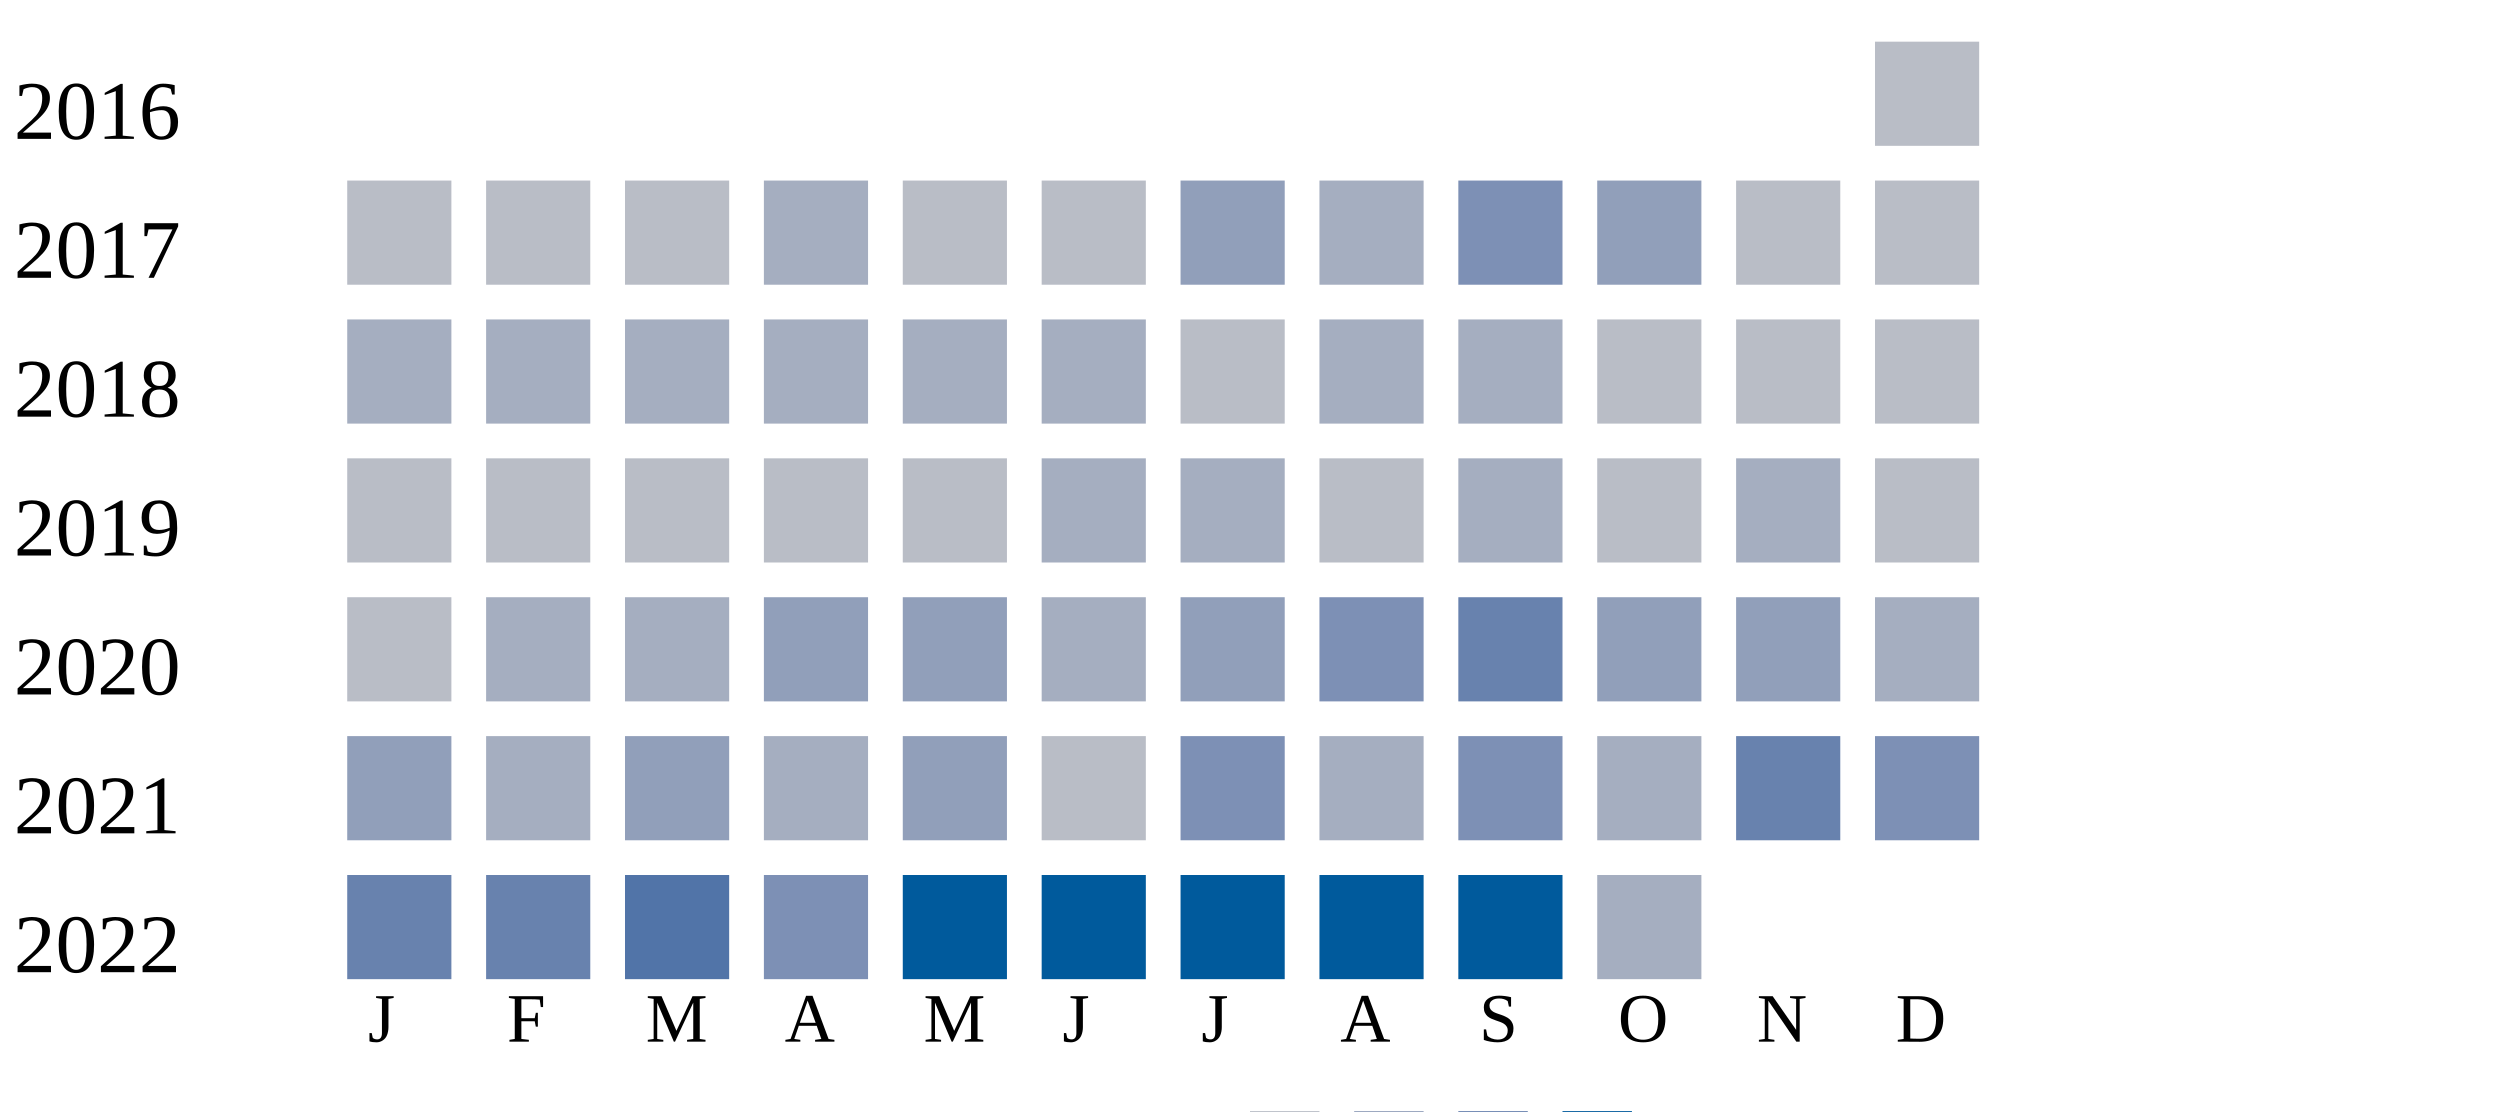
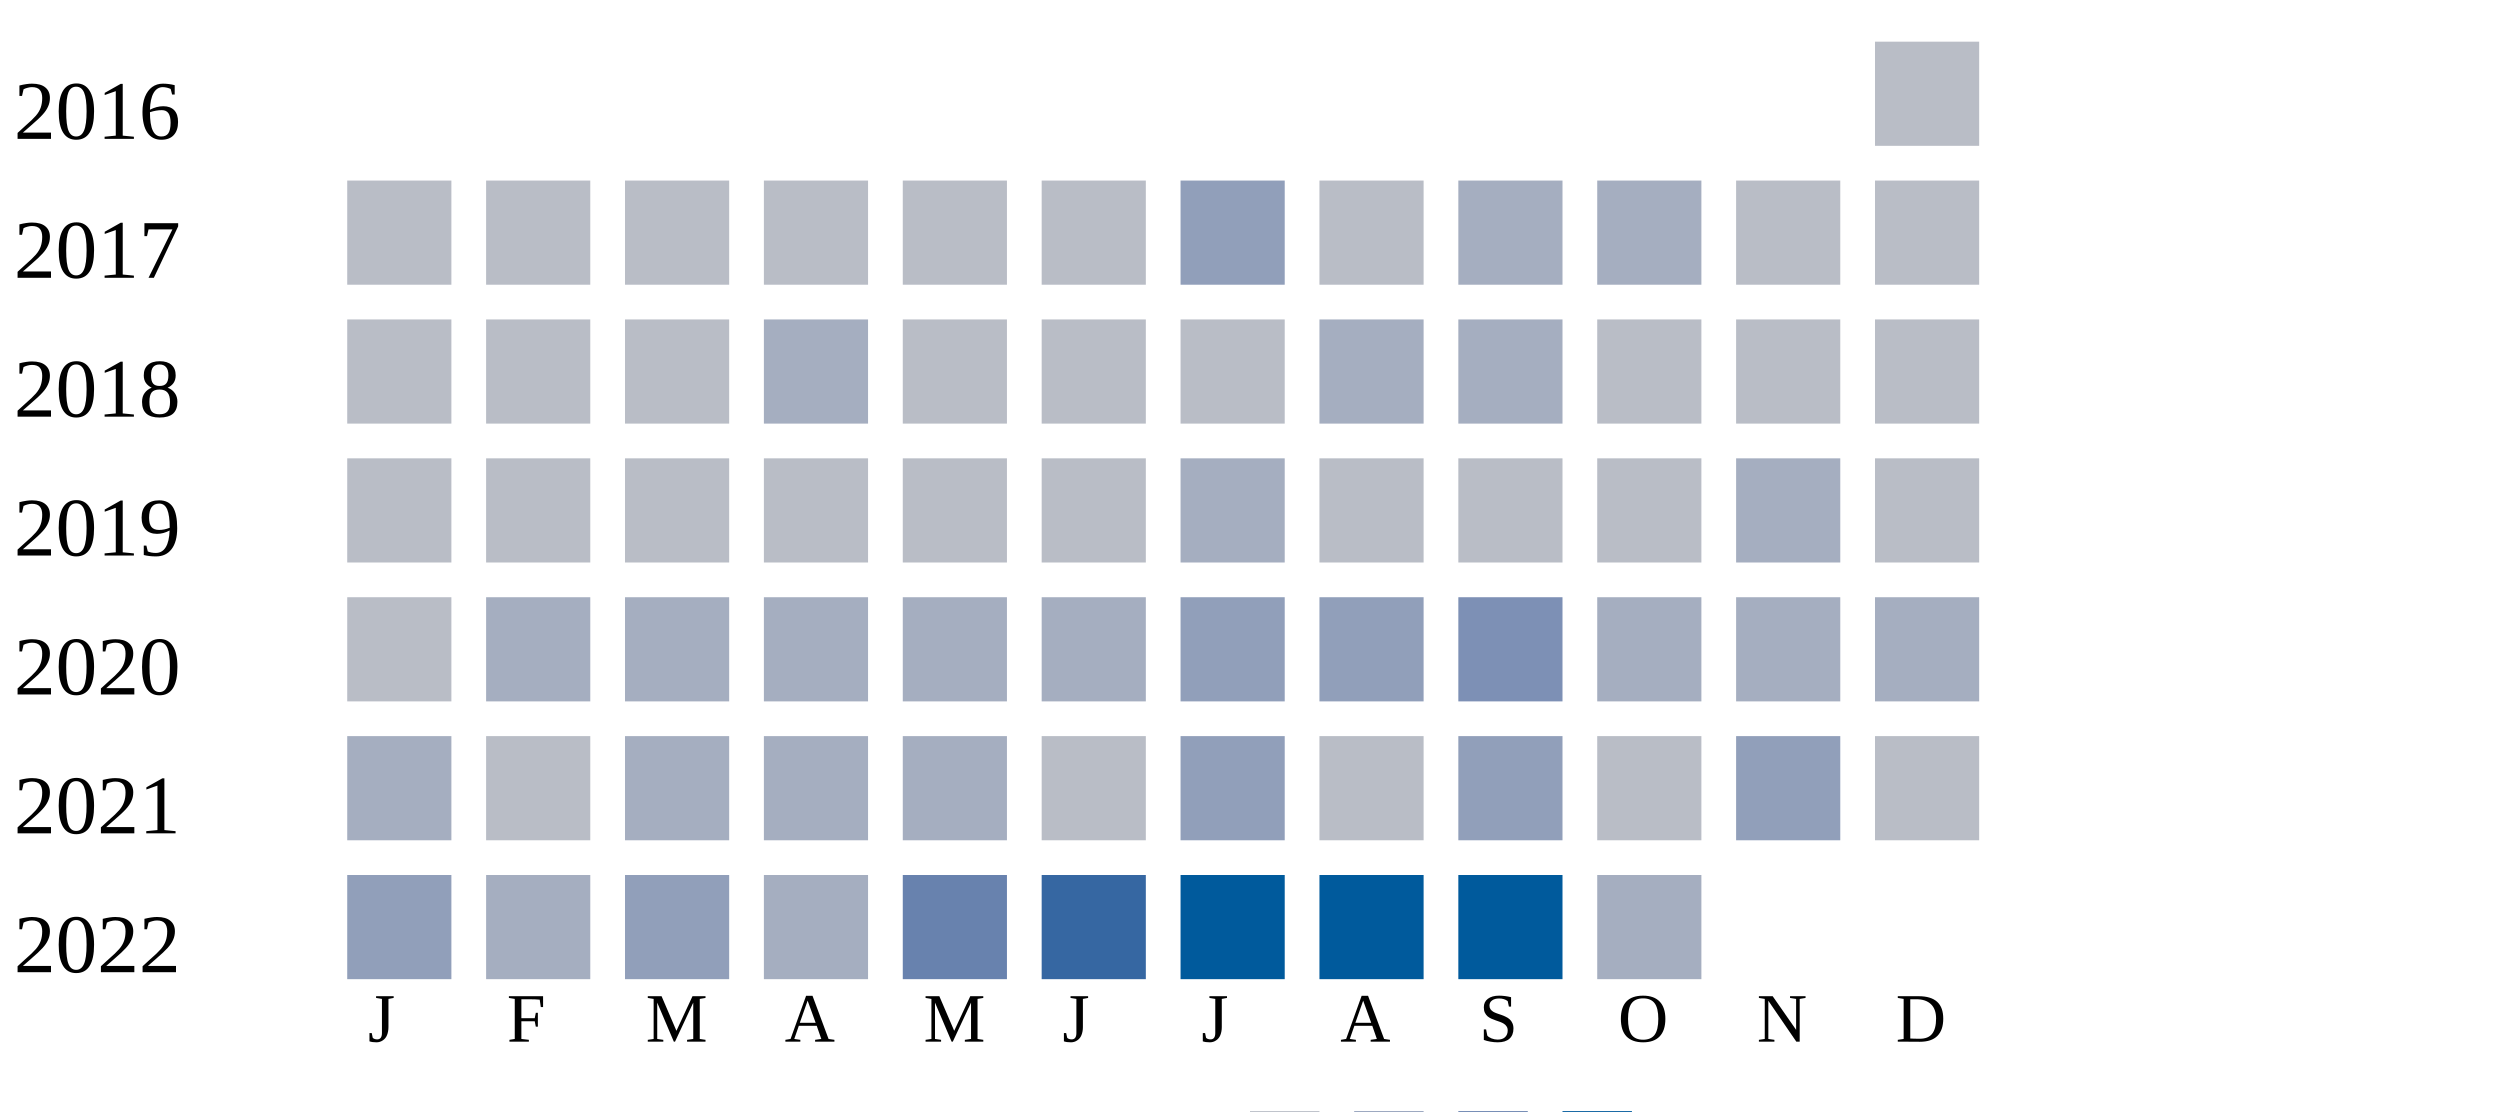
<svg xmlns="http://www.w3.org/2000/svg" width="360" height="160">
  <g transform="translate(0 0)">
    <text x="2" y="20">2016</text>
    <rect x="270" y="6" width="15" height="15" fill="#b9bdc6" />
  </g>
  <g transform="translate(0 20)">
    <text x="2" y="20">2017</text>
    <rect x="50" y="6" width="15" height="15" fill="#b9bdc6" />
    <rect x="70" y="6" width="15" height="15" fill="#b9bdc6" />
    <rect x="90" y="6" width="15" height="15" fill="#b9bdc6" />
-     <rect x="110" y="6" width="15" height="15" fill="#a5aec0" />
+     <rect x="110" y="6" width="15" height="15" fill="#b9bdc6" />
    <rect x="130" y="6" width="15" height="15" fill="#b9bdc6" />
    <rect x="150" y="6" width="15" height="15" fill="#b9bdc6" />
    <rect x="170" y="6" width="15" height="15" fill="#919fba" />
-     <rect x="190" y="6" width="15" height="15" fill="#a5aec0" />
-     <rect x="210" y="6" width="15" height="15" fill="#7d90b5" />
-     <rect x="230" y="6" width="15" height="15" fill="#919fba" />
+     <rect x="190" y="6" width="15" height="15" fill="#b9bdc6" />
+     <rect x="210" y="6" width="15" height="15" fill="#a5aec0" />
+     <rect x="230" y="6" width="15" height="15" fill="#a5aec0" />
    <rect x="250" y="6" width="15" height="15" fill="#b9bdc6" />
    <rect x="270" y="6" width="15" height="15" fill="#b9bdc6" />
  </g>
  <g transform="translate(0 40)">
    <text x="2" y="20">2018</text>
-     <rect x="50" y="6" width="15" height="15" fill="#a5aec0" />
-     <rect x="70" y="6" width="15" height="15" fill="#a5aec0" />
-     <rect x="90" y="6" width="15" height="15" fill="#a5aec0" />
+     <rect x="50" y="6" width="15" height="15" fill="#b9bdc6" />
+     <rect x="70" y="6" width="15" height="15" fill="#b9bdc6" />
+     <rect x="90" y="6" width="15" height="15" fill="#b9bdc6" />
    <rect x="110" y="6" width="15" height="15" fill="#a5aec0" />
-     <rect x="130" y="6" width="15" height="15" fill="#a5aec0" />
-     <rect x="150" y="6" width="15" height="15" fill="#a5aec0" />
+     <rect x="130" y="6" width="15" height="15" fill="#b9bdc6" />
+     <rect x="150" y="6" width="15" height="15" fill="#b9bdc6" />
    <rect x="170" y="6" width="15" height="15" fill="#b9bdc6" />
    <rect x="190" y="6" width="15" height="15" fill="#a5aec0" />
    <rect x="210" y="6" width="15" height="15" fill="#a5aec0" />
    <rect x="230" y="6" width="15" height="15" fill="#b9bdc6" />
    <rect x="250" y="6" width="15" height="15" fill="#b9bdc6" />
    <rect x="270" y="6" width="15" height="15" fill="#b9bdc6" />
  </g>
  <g transform="translate(0 60)">
    <text x="2" y="20">2019</text>
    <rect x="50" y="6" width="15" height="15" fill="#b9bdc6" />
    <rect x="70" y="6" width="15" height="15" fill="#b9bdc6" />
    <rect x="90" y="6" width="15" height="15" fill="#b9bdc6" />
    <rect x="110" y="6" width="15" height="15" fill="#b9bdc6" />
    <rect x="130" y="6" width="15" height="15" fill="#b9bdc6" />
-     <rect x="150" y="6" width="15" height="15" fill="#a5aec0" />
+     <rect x="150" y="6" width="15" height="15" fill="#b9bdc6" />
    <rect x="170" y="6" width="15" height="15" fill="#a5aec0" />
    <rect x="190" y="6" width="15" height="15" fill="#b9bdc6" />
-     <rect x="210" y="6" width="15" height="15" fill="#a5aec0" />
+     <rect x="210" y="6" width="15" height="15" fill="#b9bdc6" />
    <rect x="230" y="6" width="15" height="15" fill="#b9bdc6" />
    <rect x="250" y="6" width="15" height="15" fill="#a5aec0" />
    <rect x="270" y="6" width="15" height="15" fill="#b9bdc6" />
  </g>
  <g transform="translate(0 80)">
    <text x="2" y="20">2020</text>
    <rect x="50" y="6" width="15" height="15" fill="#b9bdc6" />
    <rect x="70" y="6" width="15" height="15" fill="#a5aec0" />
    <rect x="90" y="6" width="15" height="15" fill="#a5aec0" />
-     <rect x="110" y="6" width="15" height="15" fill="#919fba" />
-     <rect x="130" y="6" width="15" height="15" fill="#919fba" />
+     <rect x="110" y="6" width="15" height="15" fill="#a5aec0" />
+     <rect x="130" y="6" width="15" height="15" fill="#a5aec0" />
    <rect x="150" y="6" width="15" height="15" fill="#a5aec0" />
    <rect x="170" y="6" width="15" height="15" fill="#919fba" />
-     <rect x="190" y="6" width="15" height="15" fill="#7d90b5" />
-     <rect x="210" y="6" width="15" height="15" fill="#6882ae" />
-     <rect x="230" y="6" width="15" height="15" fill="#919fba" />
-     <rect x="250" y="6" width="15" height="15" fill="#919fba" />
+     <rect x="190" y="6" width="15" height="15" fill="#919fba" />
+     <rect x="210" y="6" width="15" height="15" fill="#7d90b5" />
+     <rect x="230" y="6" width="15" height="15" fill="#a5aec0" />
+     <rect x="250" y="6" width="15" height="15" fill="#a5aec0" />
    <rect x="270" y="6" width="15" height="15" fill="#a5aec0" />
  </g>
  <g transform="translate(0 100)">
    <text x="2" y="20">2021</text>
+     <rect x="50" y="6" width="15" height="15" fill="#a5aec0" />
+     <rect x="70" y="6" width="15" height="15" fill="#b9bdc6" />
+     <rect x="90" y="6" width="15" height="15" fill="#a5aec0" />
+     <rect x="110" y="6" width="15" height="15" fill="#a5aec0" />
+     <rect x="130" y="6" width="15" height="15" fill="#a5aec0" />
+     <rect x="150" y="6" width="15" height="15" fill="#b9bdc6" />
+     <rect x="170" y="6" width="15" height="15" fill="#919fba" />
+     <rect x="190" y="6" width="15" height="15" fill="#b9bdc6" />
+     <rect x="210" y="6" width="15" height="15" fill="#919fba" />
+     <rect x="230" y="6" width="15" height="15" fill="#b9bdc6" />
+     <rect x="250" y="6" width="15" height="15" fill="#919fba" />
+     <rect x="270" y="6" width="15" height="15" fill="#b9bdc6" />
+   </g>
+   <g transform="translate(0 120)">
+     <text x="2" y="20">2022</text>
    <rect x="50" y="6" width="15" height="15" fill="#919fba" />
    <rect x="70" y="6" width="15" height="15" fill="#a5aec0" />
    <rect x="90" y="6" width="15" height="15" fill="#919fba" />
    <rect x="110" y="6" width="15" height="15" fill="#a5aec0" />
-     <rect x="130" y="6" width="15" height="15" fill="#919fba" />
-     <rect x="150" y="6" width="15" height="15" fill="#b9bdc6" />
-     <rect x="170" y="6" width="15" height="15" fill="#7d90b5" />
-     <rect x="190" y="6" width="15" height="15" fill="#a5aec0" />
-     <rect x="210" y="6" width="15" height="15" fill="#7d90b5" />
-     <rect x="230" y="6" width="15" height="15" fill="#a5aec0" />
-     <rect x="250" y="6" width="15" height="15" fill="#6882ae" />
-     <rect x="270" y="6" width="15" height="15" fill="#7d90b5" />
-   </g>
-   <g transform="translate(0 120)">
-     <text x="2" y="20">2022</text>
-     <rect x="50" y="6" width="15" height="15" fill="#6882ae" />
-     <rect x="70" y="6" width="15" height="15" fill="#6882ae" />
-     <rect x="90" y="6" width="15" height="15" fill="#5174a8" />
-     <rect x="110" y="6" width="15" height="15" fill="#7d90b5" />
-     <rect x="130" y="6" width="15" height="15" fill="#005a9c" />
-     <rect x="150" y="6" width="15" height="15" fill="#005a9c" />
+     <rect x="130" y="6" width="15" height="15" fill="#6882ae" />
+     <rect x="150" y="6" width="15" height="15" fill="#3667a2" />
    <rect x="170" y="6" width="15" height="15" fill="#005a9c" />
    <rect x="190" y="6" width="15" height="15" fill="#005a9c" />
    <rect x="210" y="6" width="15" height="15" fill="#005a9c" />
    <rect x="230" y="6" width="15" height="15" fill="#a5aec0" />
  </g>
  <text style="font-size: 10px; text-align: center" x="53" y="150">J</text>
  <text style="font-size: 10px; text-align: center" x="73" y="150">F</text>
  <text style="font-size: 10px; text-align: center" x="93" y="150">M</text>
  <text style="font-size: 10px; text-align: center" x="113" y="150">A</text>
  <text style="font-size: 10px; text-align: center" x="133" y="150">M</text>
  <text style="font-size: 10px; text-align: center" x="153" y="150">J</text>
  <text style="font-size: 10px; text-align: center" x="173" y="150">J</text>
  <text style="font-size: 10px; text-align: center" x="193" y="150">A</text>
  <text style="font-size: 10px; text-align: center" x="213" y="150">S</text>
  <text style="font-size: 10px; text-align: center" x="233" y="150">O</text>
  <text style="font-size: 10px; text-align: center" x="253" y="150">N</text>
  <text style="font-size: 10px; text-align: center" x="273" y="150">D</text>
  <text style="font-size: 10px;" x="155" y="169">Less</text>
  <rect fill="#b9bdc6" width="10" height="10" x="180" y="160" />
  <rect fill="#919fba" width="10" height="10" x="195" y="160" />
  <rect fill="#6882ae" width="10" height="10" x="210" y="160" />
  <rect fill="#005a9c" width="10" height="10" x="225" y="160" />
  <text x="240" y="169" style="font-size: 10px;">More</text>
</svg>
